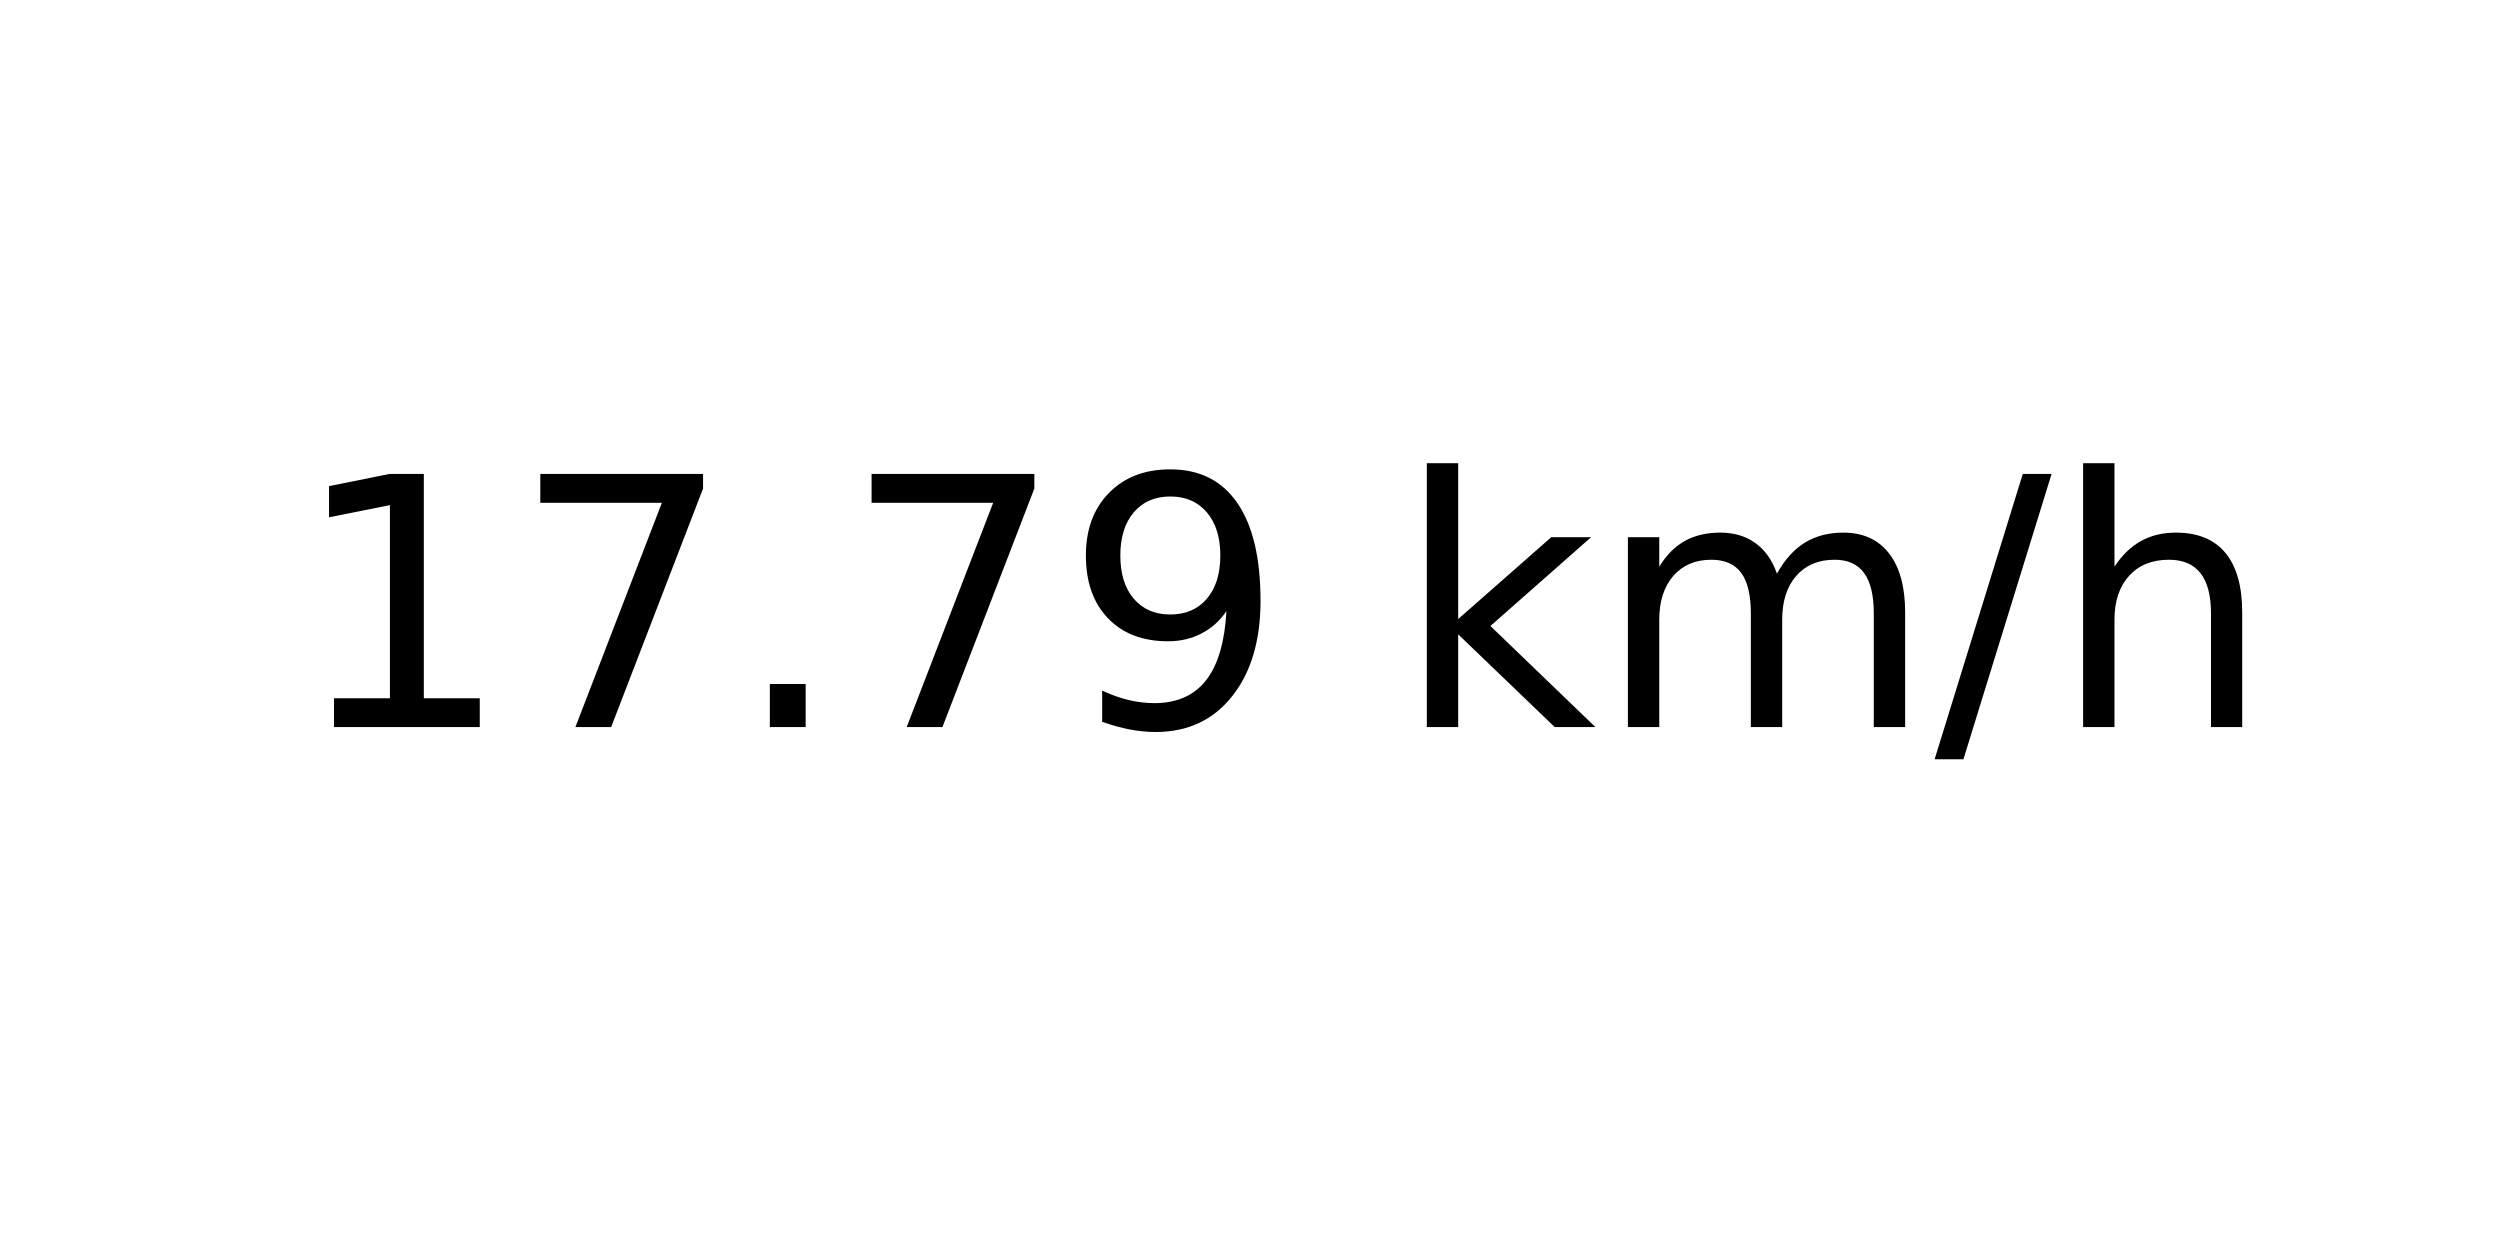
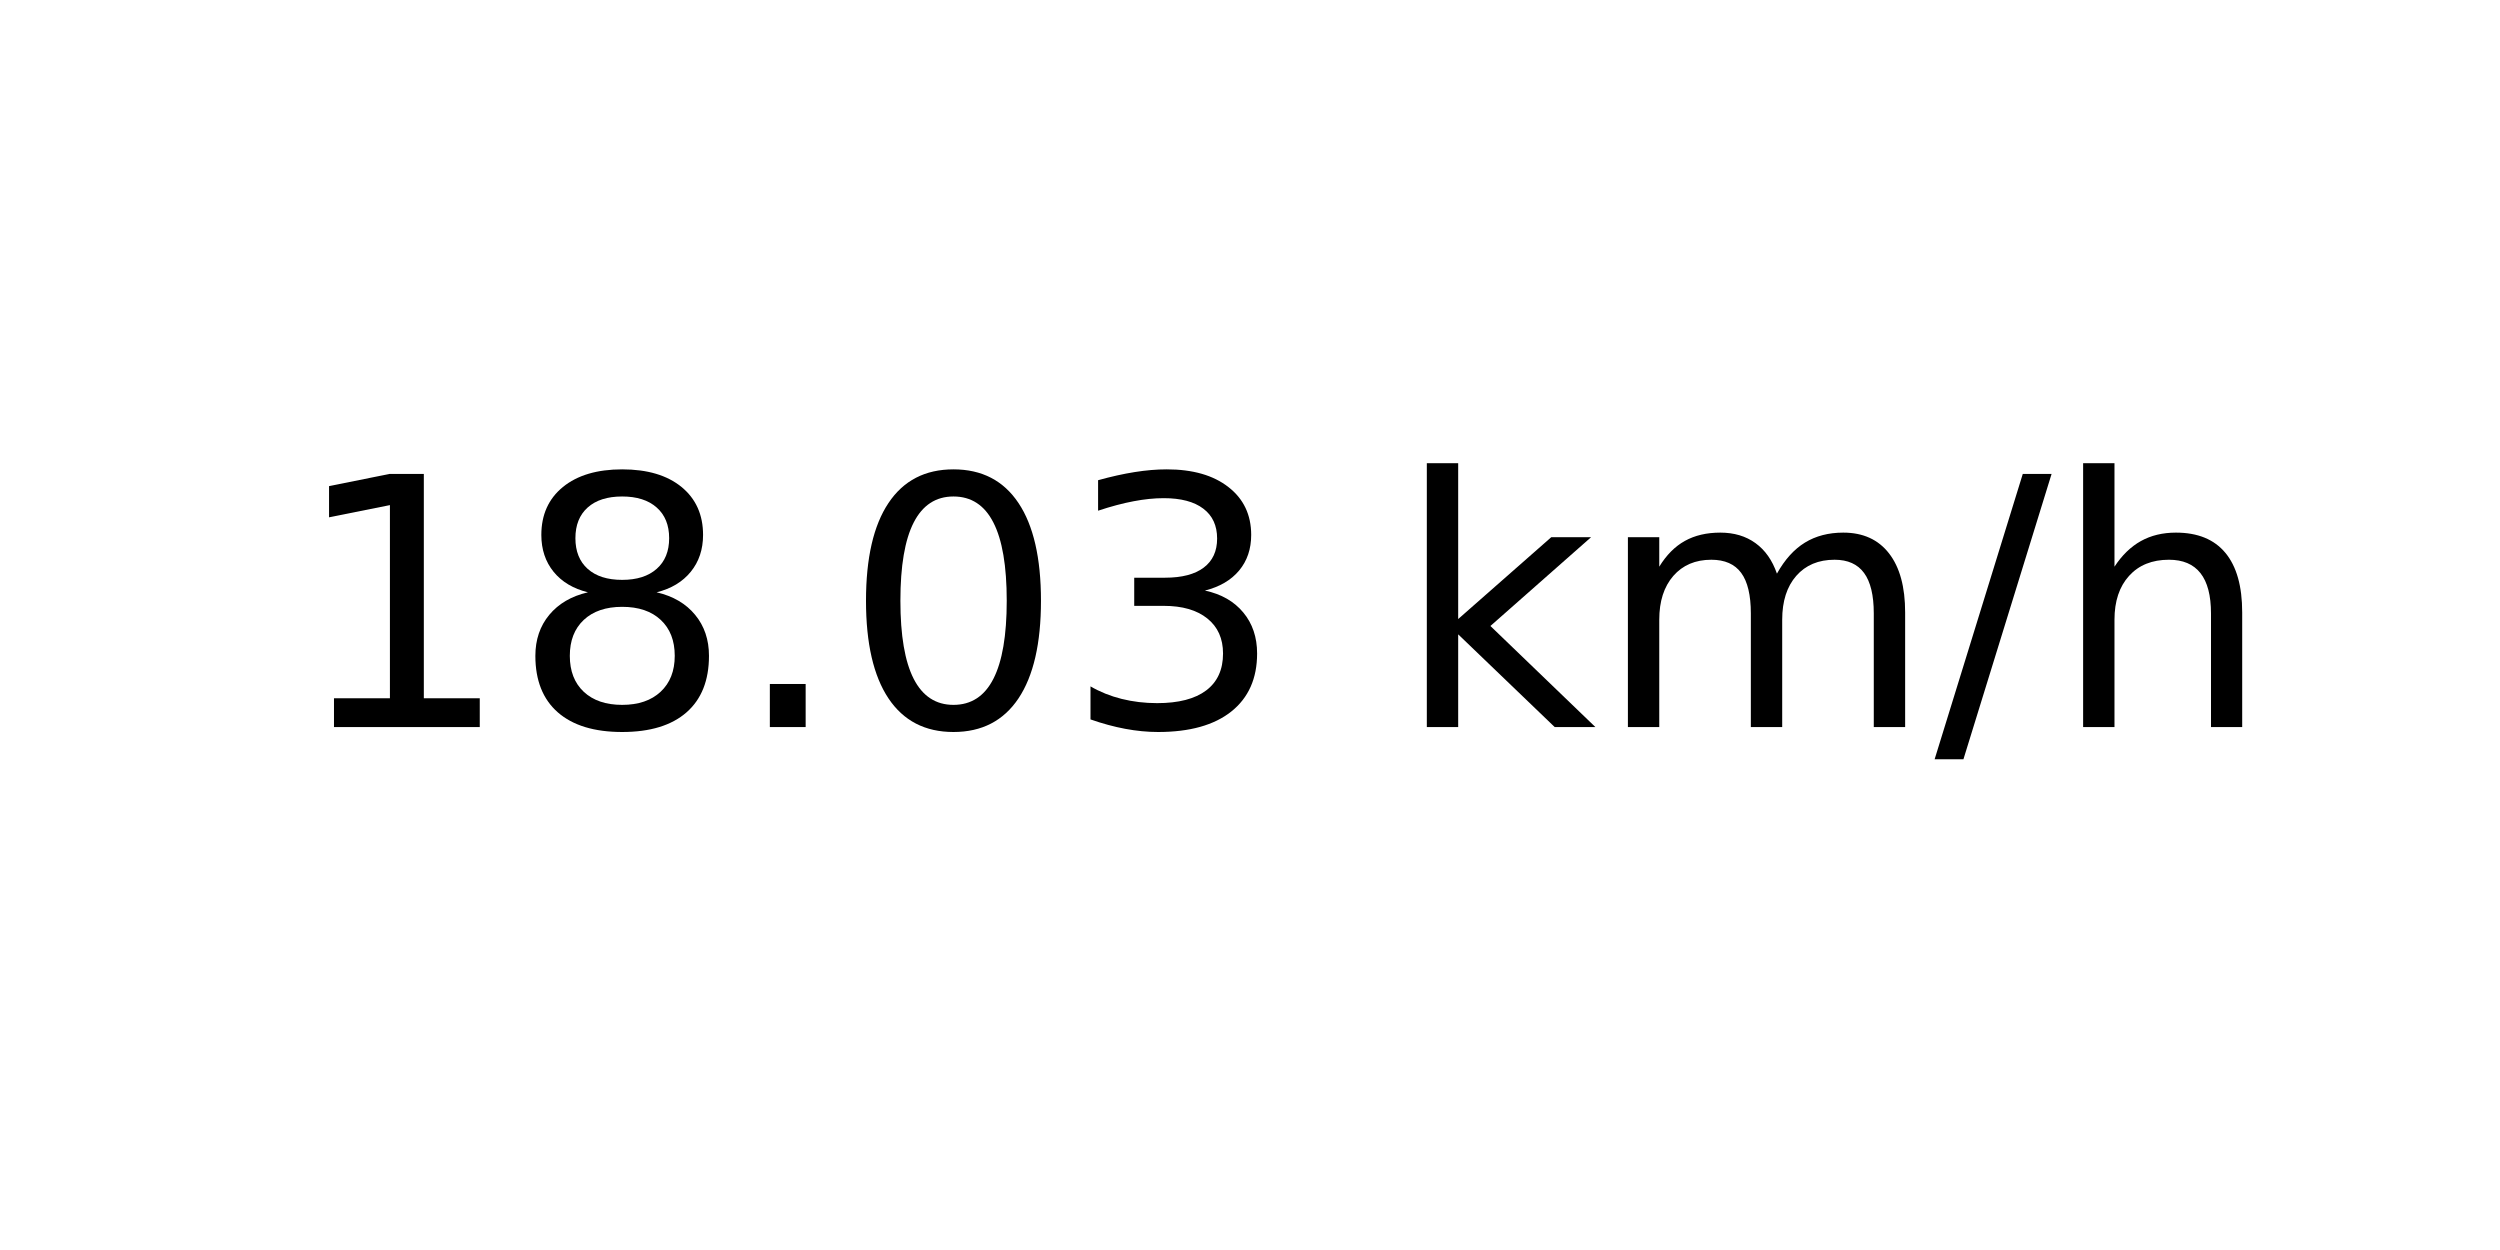
<svg xmlns="http://www.w3.org/2000/svg" xmlns:xlink="http://www.w3.org/1999/xlink" width="72pt" height="36pt" viewBox="0 0 72 36" version="1.1">
  <defs>
    <style type="text/css">*{stroke-linejoin: round; stroke-linecap: butt}</style>
  </defs>
  <g id="figure_1">
    <g id="axes_1">
      <g id="text_1">
        <g transform="translate(8.378125 20.93937) scale(0.1 -0.1)">
          <defs>
            <path id="DejaVuSans-31" d="M 794 531  L 1825 531  L 1825 4091  L 703 3866  L 703 4441  L 1819 4666  L 2450 4666  L 2450 531  L 3481 531  L 3481 0  L 794 0  L 794 531  z " transform="scale(0.015625)" />
-             <path id="DejaVuSans-37" d="M 525 4666  L 3525 4666  L 3525 4397  L 1831 0  L 1172 0  L 2766 4134  L 525 4134  L 525 4666  z " transform="scale(0.015625)" />
+             <path id="DejaVuSans-38" d="M 2034 2216  Q 1584 2216 1326 1975  Q 1069 1734 1069 1313  Q 1069 891 1326 650  Q 1584 409 2034 409  Q 2484 409 2743 651  Q 3003 894 3003 1313  Q 3003 1734 2745 1975  Q 2488 2216 2034 2216  z M 1403 2484  Q 997 2584 770 2862  Q 544 3141 544 3541  Q 544 4100 942 4425  Q 1341 4750 2034 4750  Q 2731 4750 3128 4425  Q 3525 4100 3525 3541  Q 3525 3141 3298 2862  Q 3072 2584 2669 2484  Q 3125 2378 3379 2068  Q 3634 1759 3634 1313  Q 3634 634 3220 271  Q 2806 -91 2034 -91  Q 1263 -91 848 271  Q 434 634 434 1313  Q 434 1759 690 2068  Q 947 2378 1403 2484  z M 1172 3481  Q 1172 3119 1398 2916  Q 1625 2713 2034 2713  Q 2441 2713 2670 2916  Q 2900 3119 2900 3481  Q 2900 3844 2670 4047  Q 2441 4250 2034 4250  Q 1625 4250 1398 4047  Q 1172 3844 1172 3481  z " transform="scale(0.015625)" />
            <path id="DejaVuSans-2e" d="M 684 794  L 1344 794  L 1344 0  L 684 0  L 684 794  z " transform="scale(0.015625)" />
-             <path id="DejaVuSans-39" d="M 703 97  L 703 672  Q 941 559 1184 500  Q 1428 441 1663 441  Q 2288 441 2617 861  Q 2947 1281 2994 2138  Q 2813 1869 2534 1725  Q 2256 1581 1919 1581  Q 1219 1581 811 2004  Q 403 2428 403 3163  Q 403 3881 828 4315  Q 1253 4750 1959 4750  Q 2769 4750 3195 4129  Q 3622 3509 3622 2328  Q 3622 1225 3098 567  Q 2575 -91 1691 -91  Q 1453 -91 1209 -44  Q 966 3 703 97  z M 1959 2075  Q 2384 2075 2632 2365  Q 2881 2656 2881 3163  Q 2881 3666 2632 3958  Q 2384 4250 1959 4250  Q 1534 4250 1286 3958  Q 1038 3666 1038 3163  Q 1038 2656 1286 2365  Q 1534 2075 1959 2075  z " transform="scale(0.015625)" />
+             <path id="DejaVuSans-30" d="M 2034 4250  Q 1547 4250 1301 3770  Q 1056 3291 1056 2328  Q 1056 1369 1301 889  Q 1547 409 2034 409  Q 2525 409 2770 889  Q 3016 1369 3016 2328  Q 3016 3291 2770 3770  Q 2525 4250 2034 4250  z M 2034 4750  Q 2819 4750 3233 4129  Q 3647 3509 3647 2328  Q 3647 1150 3233 529  Q 2819 -91 2034 -91  Q 1250 -91 836 529  Q 422 1150 422 2328  Q 422 3509 836 4129  Q 1250 4750 2034 4750  z " transform="scale(0.015625)" />
+             <path id="DejaVuSans-33" d="M 2597 2516  Q 3050 2419 3304 2112  Q 3559 1806 3559 1356  Q 3559 666 3084 287  Q 2609 -91 1734 -91  Q 1441 -91 1130 -33  Q 819 25 488 141  L 488 750  Q 750 597 1062 519  Q 1375 441 1716 441  Q 2309 441 2620 675  Q 2931 909 2931 1356  Q 2931 1769 2642 2001  Q 2353 2234 1838 2234  L 1294 2234  L 1294 2753  L 1863 2753  Q 2328 2753 2575 2939  Q 2822 3125 2822 3475  Q 2822 3834 2567 4026  Q 2313 4219 1838 4219  Q 1578 4219 1281 4162  Q 984 4106 628 3988  L 628 4550  Q 988 4650 1302 4700  Q 1616 4750 1894 4750  Q 2613 4750 3031 4423  Q 3450 4097 3450 3541  Q 3450 3153 3228 2886  Q 3006 2619 2597 2516  z " transform="scale(0.015625)" />
            <path id="DejaVuSans-20" transform="scale(0.015625)" />
            <path id="DejaVuSans-6b" d="M 581 4863  L 1159 4863  L 1159 1991  L 2875 3500  L 3609 3500  L 1753 1863  L 3688 0  L 2938 0  L 1159 1709  L 1159 0  L 581 0  L 581 4863  z " transform="scale(0.015625)" />
            <path id="DejaVuSans-6d" d="M 3328 2828  Q 3544 3216 3844 3400  Q 4144 3584 4550 3584  Q 5097 3584 5394 3201  Q 5691 2819 5691 2113  L 5691 0  L 5113 0  L 5113 2094  Q 5113 2597 4934 2840  Q 4756 3084 4391 3084  Q 3944 3084 3684 2787  Q 3425 2491 3425 1978  L 3425 0  L 2847 0  L 2847 2094  Q 2847 2600 2669 2842  Q 2491 3084 2119 3084  Q 1678 3084 1418 2786  Q 1159 2488 1159 1978  L 1159 0  L 581 0  L 581 3500  L 1159 3500  L 1159 2956  Q 1356 3278 1631 3431  Q 1906 3584 2284 3584  Q 2666 3584 2933 3390  Q 3200 3197 3328 2828  z " transform="scale(0.015625)" />
            <path id="DejaVuSans-2f" d="M 1625 4666  L 2156 4666  L 531 -594  L 0 -594  L 1625 4666  z " transform="scale(0.015625)" />
            <path id="DejaVuSans-68" d="M 3513 2113  L 3513 0  L 2938 0  L 2938 2094  Q 2938 2591 2744 2837  Q 2550 3084 2163 3084  Q 1697 3084 1428 2787  Q 1159 2491 1159 1978  L 1159 0  L 581 0  L 581 4863  L 1159 4863  L 1159 2956  Q 1366 3272 1645 3428  Q 1925 3584 2291 3584  Q 2894 3584 3203 3211  Q 3513 2838 3513 2113  z " transform="scale(0.015625)" />
          </defs>
          <use xlink:href="#DejaVuSans-31" />
-           <use xlink:href="#DejaVuSans-37" x="63.623" />
+           <use xlink:href="#DejaVuSans-38" x="63.623" />
          <use xlink:href="#DejaVuSans-2e" x="127.246" />
-           <use xlink:href="#DejaVuSans-37" x="159.033" />
-           <use xlink:href="#DejaVuSans-39" x="222.656" />
+           <use xlink:href="#DejaVuSans-30" x="159.033" />
+           <use xlink:href="#DejaVuSans-33" x="222.656" />
          <use xlink:href="#DejaVuSans-20" x="286.279" />
          <use xlink:href="#DejaVuSans-6b" x="318.066" />
          <use xlink:href="#DejaVuSans-6d" x="375.977" />
          <use xlink:href="#DejaVuSans-2f" x="473.389" />
          <use xlink:href="#DejaVuSans-68" x="507.08" />
        </g>
      </g>
    </g>
  </g>
</svg>
